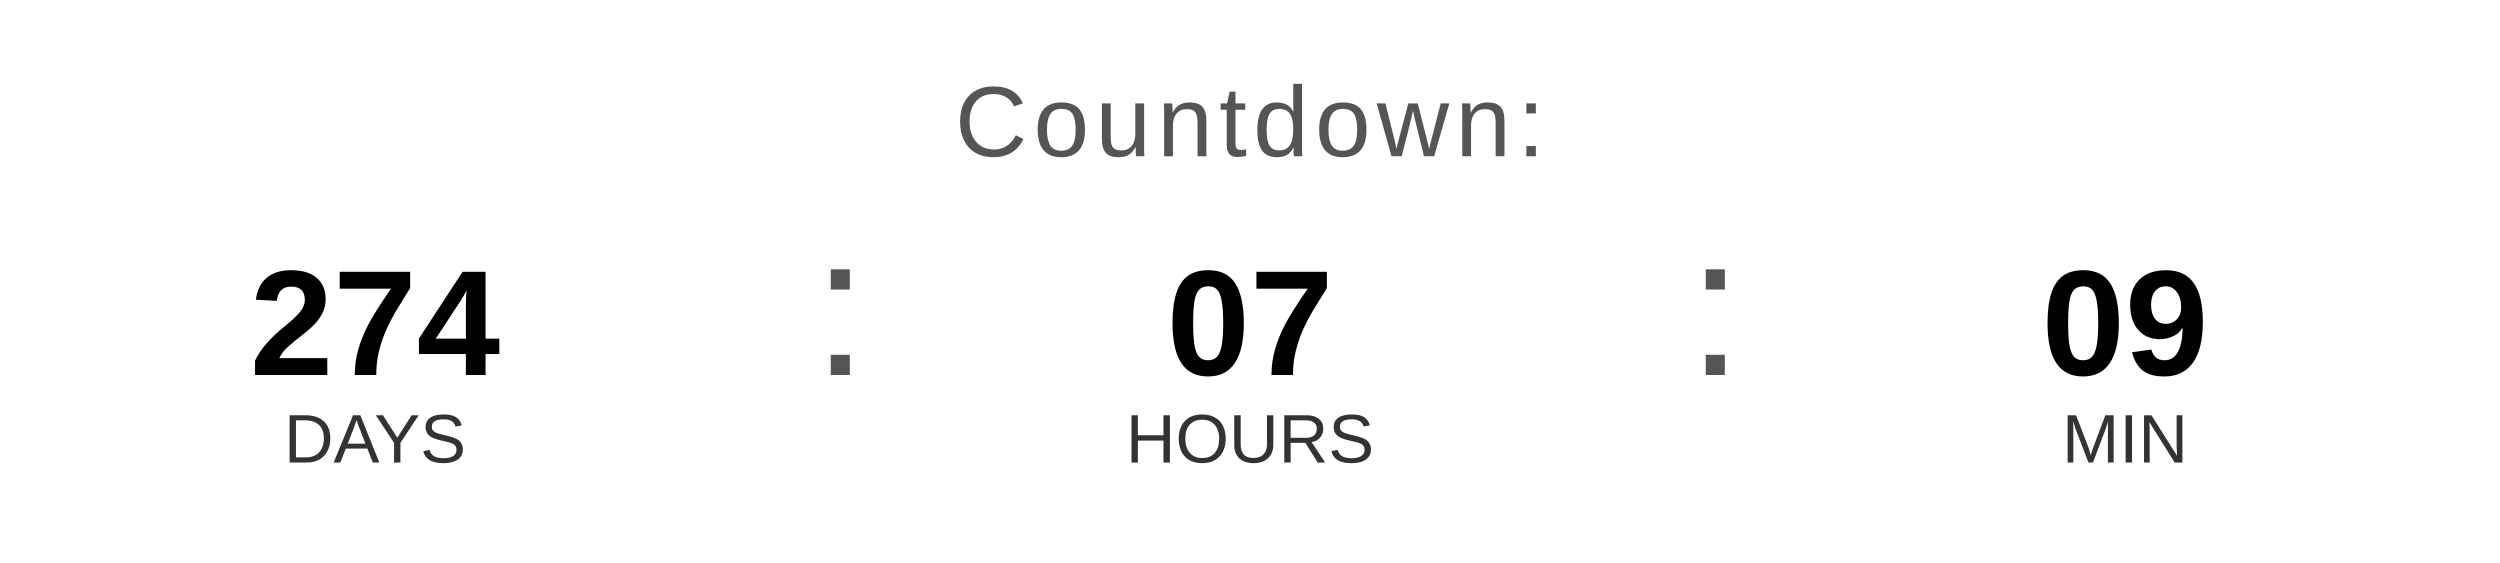
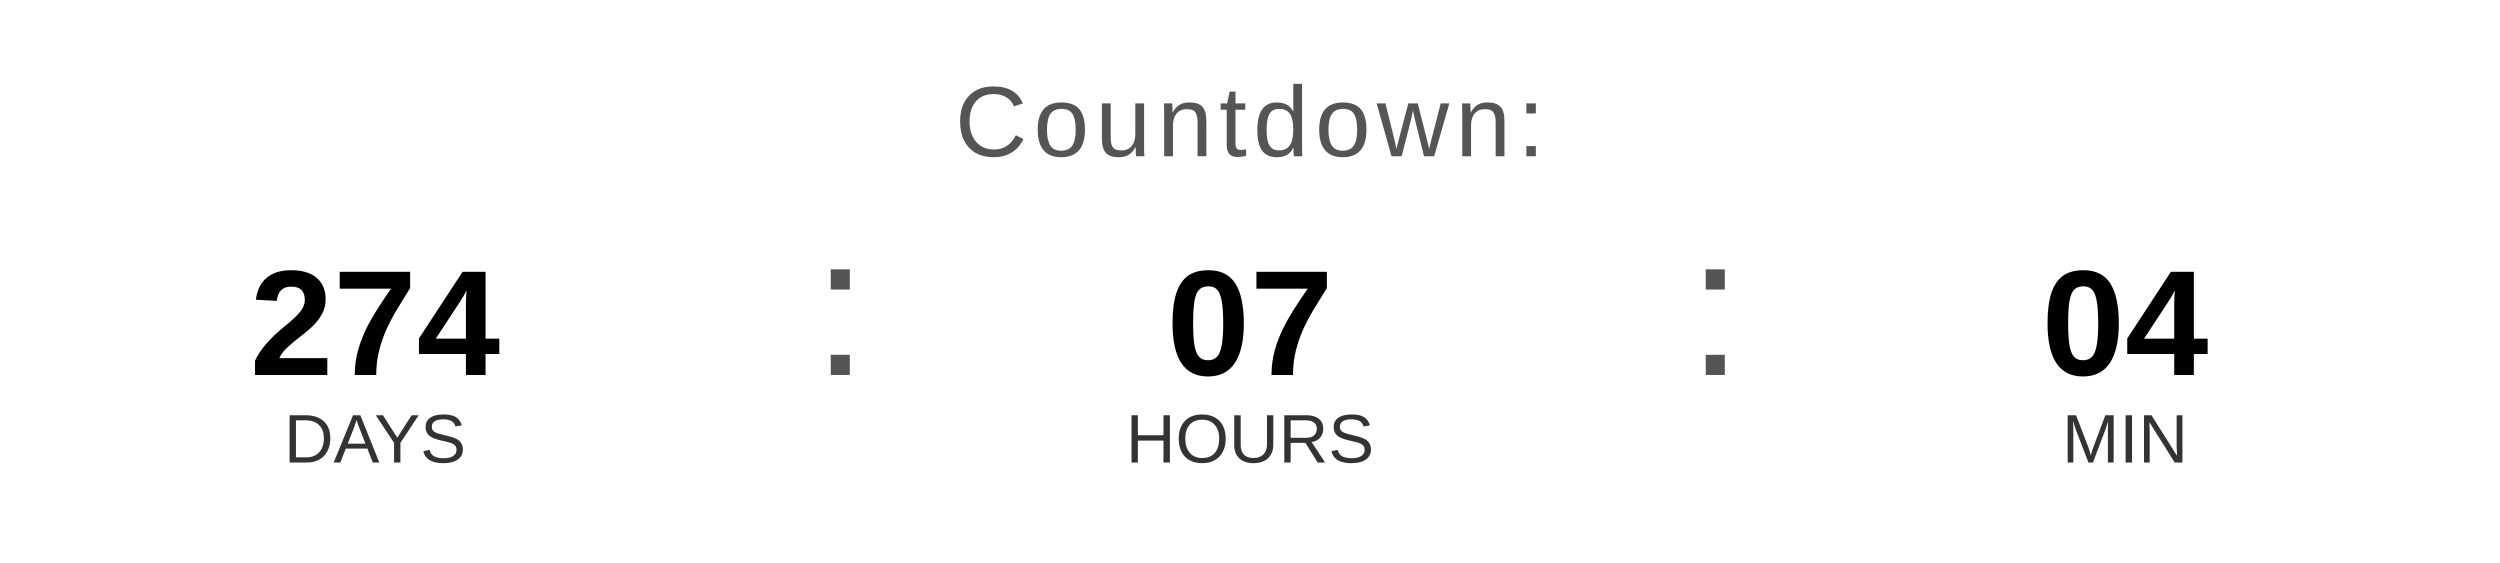
<svg xmlns="http://www.w3.org/2000/svg" width="400" height="90" viewBox="0 0 400 90">
  <text x="200" y="25" font-family="Arial, Helvetica, sans-serif" font-size="16" fill="#555555" text-anchor="middle" letter-spacing="1">
    Countdown:
  </text>
  <text x="60" y="60" font-family="Arial, Helvetica, sans-serif" font-size="24" font-weight="bold" fill="#000000" text-anchor="middle">274</text>
  <text x="60" y="74" font-family="Arial, Helvetica, sans-serif" font-size="11" fill="#333333" text-anchor="middle">DAYS</text>
  <text x="130" y="60" font-family="Arial, sans-serif" font-size="32" fill="#555555">:</text>
  <text x="200" y="60" font-family="Arial, Helvetica, sans-serif" font-size="24" font-weight="bold" fill="#000000" text-anchor="middle">07</text>
  <text x="200" y="74" font-family="Arial, Helvetica, sans-serif" font-size="11" fill="#333333" text-anchor="middle">HOURS</text>
  <text x="270" y="60" font-family="Arial, sans-serif" font-size="32" fill="#555555">:</text>
-   <text x="340" y="60" font-family="Arial, Helvetica, sans-serif" font-size="24" font-weight="bold" fill="#000000" text-anchor="middle">09</text>
+   <text x="340" y="60" font-family="Arial, Helvetica, sans-serif" font-size="24" font-weight="bold" fill="#000000" text-anchor="middle">04</text>
  <text x="340" y="74" font-family="Arial, Helvetica, sans-serif" font-size="11" fill="#333333" text-anchor="middle">MIN</text>
</svg>
